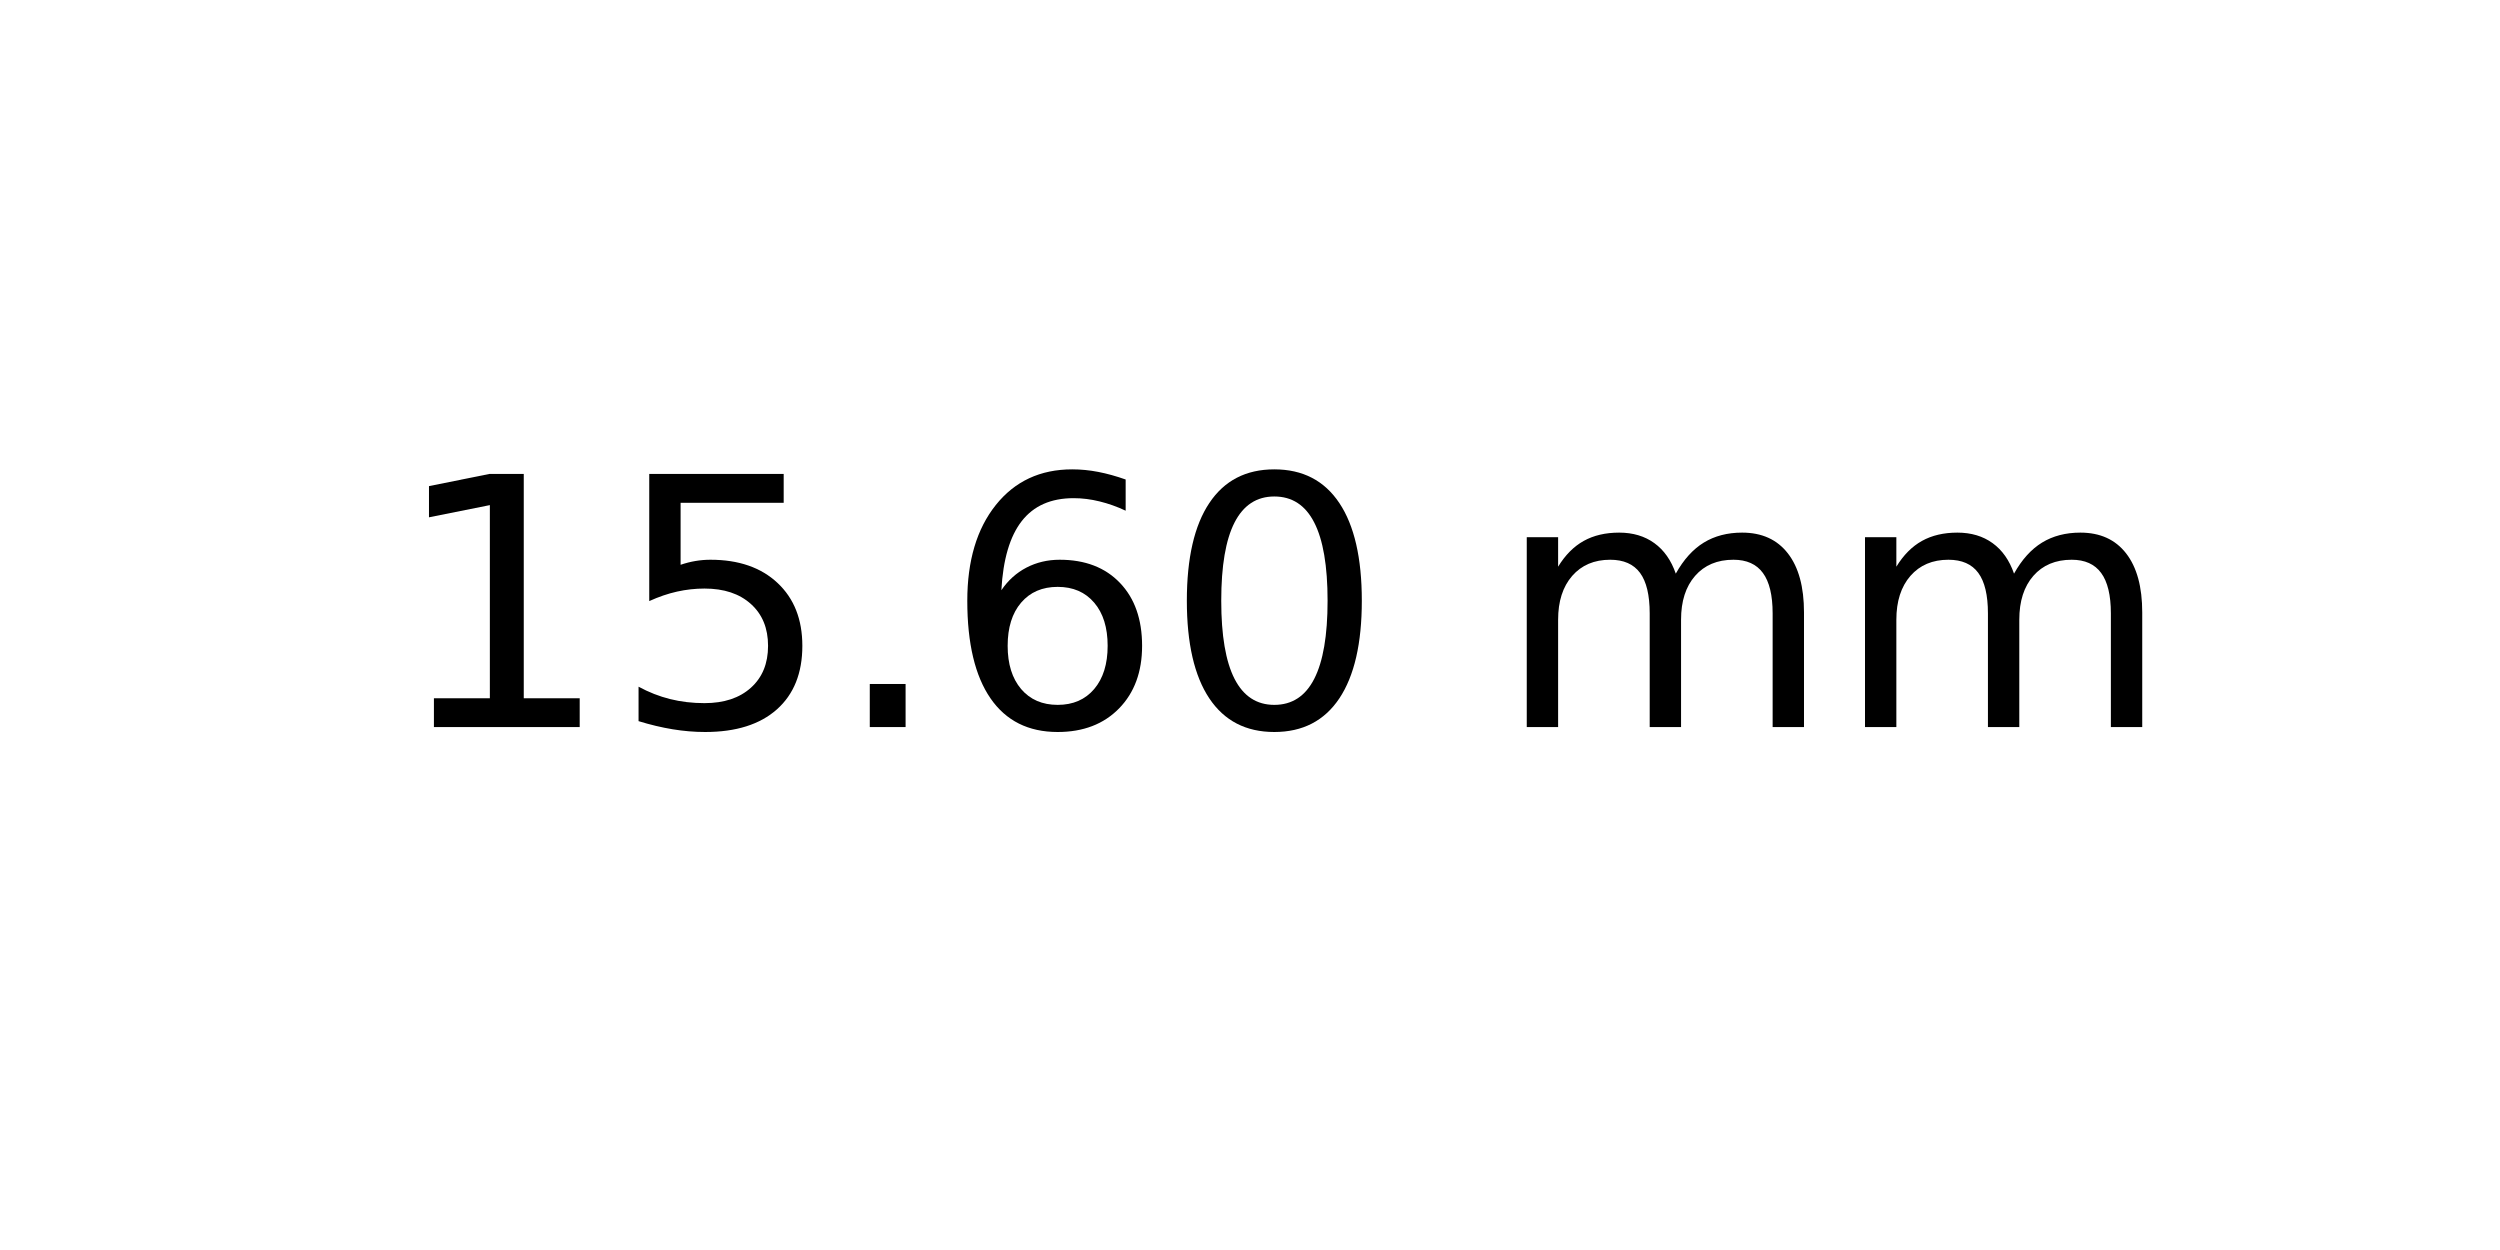
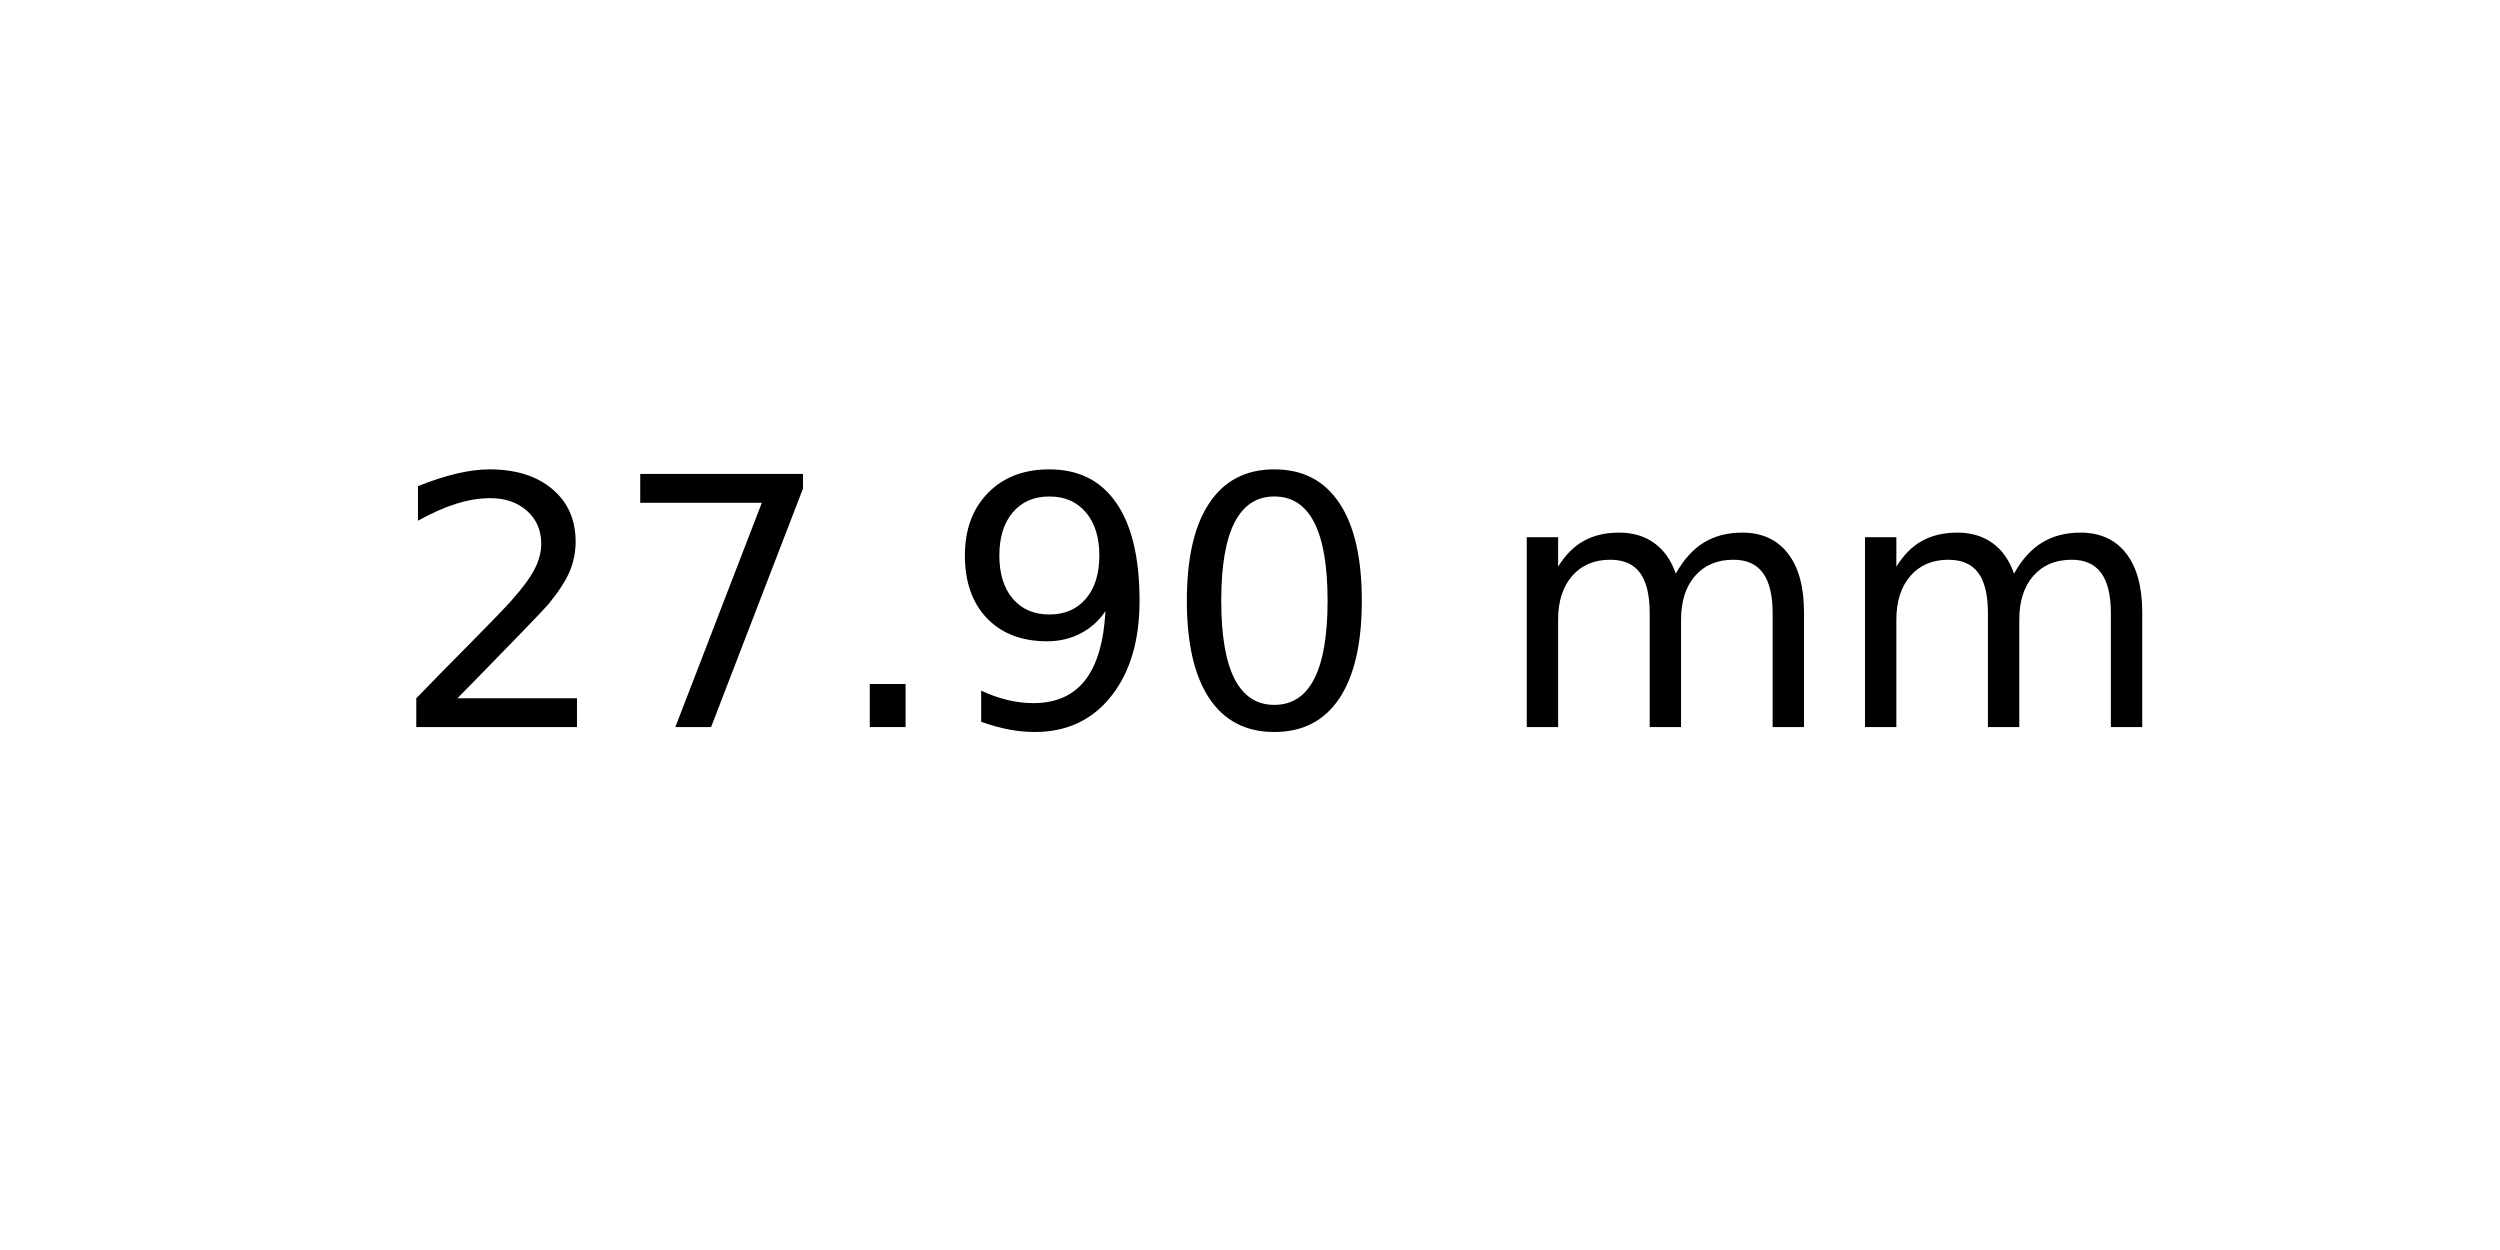
<svg xmlns="http://www.w3.org/2000/svg" xmlns:xlink="http://www.w3.org/1999/xlink" width="72pt" height="36pt" viewBox="0 0 72 36" version="1.1">
  <defs>
    <style type="text/css">*{stroke-linejoin: round; stroke-linecap: butt}</style>
  </defs>
  <g id="figure_1">
    <g id="axes_1">
      <g id="text_1">
        <g transform="translate(11.25625 20.93937) scale(0.1 -0.1)">
          <defs>
-             <path id="DejaVuSans-31" d="M 794 531  L 1825 531  L 1825 4091  L 703 3866  L 703 4441  L 1819 4666  L 2450 4666  L 2450 531  L 3481 531  L 3481 0  L 794 0  L 794 531  z " transform="scale(0.015625)" />
-             <path id="DejaVuSans-35" d="M 691 4666  L 3169 4666  L 3169 4134  L 1269 4134  L 1269 2991  Q 1406 3038 1543 3061  Q 1681 3084 1819 3084  Q 2600 3084 3056 2656  Q 3513 2228 3513 1497  Q 3513 744 3044 326  Q 2575 -91 1722 -91  Q 1428 -91 1123 -41  Q 819 9 494 109  L 494 744  Q 775 591 1075 516  Q 1375 441 1709 441  Q 2250 441 2565 725  Q 2881 1009 2881 1497  Q 2881 1984 2565 2268  Q 2250 2553 1709 2553  Q 1456 2553 1204 2497  Q 953 2441 691 2322  L 691 4666  z " transform="scale(0.015625)" />
+             <path id="DejaVuSans-32" d="M 1228 531  L 3431 531  L 3431 0  L 469 0  L 469 531  Q 828 903 1448 1529  Q 2069 2156 2228 2338  Q 2531 2678 2651 2914  Q 2772 3150 2772 3378  Q 2772 3750 2511 3984  Q 2250 4219 1831 4219  Q 1534 4219 1204 4116  Q 875 4013 500 3803  L 500 4441  Q 881 4594 1212 4672  Q 1544 4750 1819 4750  Q 2544 4750 2975 4387  Q 3406 4025 3406 3419  Q 3406 3131 3298 2873  Q 3191 2616 2906 2266  Q 2828 2175 2409 1742  Q 1991 1309 1228 531  z " transform="scale(0.015625)" />
+             <path id="DejaVuSans-37" d="M 525 4666  L 3525 4666  L 3525 4397  L 1831 0  L 1172 0  L 2766 4134  L 525 4134  L 525 4666  z " transform="scale(0.015625)" />
            <path id="DejaVuSans-2e" d="M 684 794  L 1344 794  L 1344 0  L 684 0  L 684 794  z " transform="scale(0.015625)" />
-             <path id="DejaVuSans-36" d="M 2113 2584  Q 1688 2584 1439 2293  Q 1191 2003 1191 1497  Q 1191 994 1439 701  Q 1688 409 2113 409  Q 2538 409 2786 701  Q 3034 994 3034 1497  Q 3034 2003 2786 2293  Q 2538 2584 2113 2584  z M 3366 4563  L 3366 3988  Q 3128 4100 2886 4159  Q 2644 4219 2406 4219  Q 1781 4219 1451 3797  Q 1122 3375 1075 2522  Q 1259 2794 1537 2939  Q 1816 3084 2150 3084  Q 2853 3084 3261 2657  Q 3669 2231 3669 1497  Q 3669 778 3244 343  Q 2819 -91 2113 -91  Q 1303 -91 875 529  Q 447 1150 447 2328  Q 447 3434 972 4092  Q 1497 4750 2381 4750  Q 2619 4750 2861 4703  Q 3103 4656 3366 4563  z " transform="scale(0.015625)" />
+             <path id="DejaVuSans-39" d="M 703 97  L 703 672  Q 941 559 1184 500  Q 1428 441 1663 441  Q 2288 441 2617 861  Q 2947 1281 2994 2138  Q 2813 1869 2534 1725  Q 2256 1581 1919 1581  Q 1219 1581 811 2004  Q 403 2428 403 3163  Q 403 3881 828 4315  Q 1253 4750 1959 4750  Q 2769 4750 3195 4129  Q 3622 3509 3622 2328  Q 3622 1225 3098 567  Q 2575 -91 1691 -91  Q 1453 -91 1209 -44  Q 966 3 703 97  z M 1959 2075  Q 2384 2075 2632 2365  Q 2881 2656 2881 3163  Q 2881 3666 2632 3958  Q 2384 4250 1959 4250  Q 1534 4250 1286 3958  Q 1038 3666 1038 3163  Q 1038 2656 1286 2365  Q 1534 2075 1959 2075  z " transform="scale(0.015625)" />
            <path id="DejaVuSans-30" d="M 2034 4250  Q 1547 4250 1301 3770  Q 1056 3291 1056 2328  Q 1056 1369 1301 889  Q 1547 409 2034 409  Q 2525 409 2770 889  Q 3016 1369 3016 2328  Q 3016 3291 2770 3770  Q 2525 4250 2034 4250  z M 2034 4750  Q 2819 4750 3233 4129  Q 3647 3509 3647 2328  Q 3647 1150 3233 529  Q 2819 -91 2034 -91  Q 1250 -91 836 529  Q 422 1150 422 2328  Q 422 3509 836 4129  Q 1250 4750 2034 4750  z " transform="scale(0.015625)" />
            <path id="DejaVuSans-20" transform="scale(0.015625)" />
            <path id="DejaVuSans-6d" d="M 3328 2828  Q 3544 3216 3844 3400  Q 4144 3584 4550 3584  Q 5097 3584 5394 3201  Q 5691 2819 5691 2113  L 5691 0  L 5113 0  L 5113 2094  Q 5113 2597 4934 2840  Q 4756 3084 4391 3084  Q 3944 3084 3684 2787  Q 3425 2491 3425 1978  L 3425 0  L 2847 0  L 2847 2094  Q 2847 2600 2669 2842  Q 2491 3084 2119 3084  Q 1678 3084 1418 2786  Q 1159 2488 1159 1978  L 1159 0  L 581 0  L 581 3500  L 1159 3500  L 1159 2956  Q 1356 3278 1631 3431  Q 1906 3584 2284 3584  Q 2666 3584 2933 3390  Q 3200 3197 3328 2828  z " transform="scale(0.015625)" />
          </defs>
-           <use xlink:href="#DejaVuSans-31" />
-           <use xlink:href="#DejaVuSans-35" x="63.623" />
+           <use xlink:href="#DejaVuSans-32" />
+           <use xlink:href="#DejaVuSans-37" x="63.623" />
          <use xlink:href="#DejaVuSans-2e" x="127.246" />
-           <use xlink:href="#DejaVuSans-36" x="159.033" />
+           <use xlink:href="#DejaVuSans-39" x="159.033" />
          <use xlink:href="#DejaVuSans-30" x="222.656" />
          <use xlink:href="#DejaVuSans-20" x="286.279" />
          <use xlink:href="#DejaVuSans-6d" x="318.066" />
          <use xlink:href="#DejaVuSans-6d" x="415.479" />
        </g>
      </g>
    </g>
  </g>
</svg>
